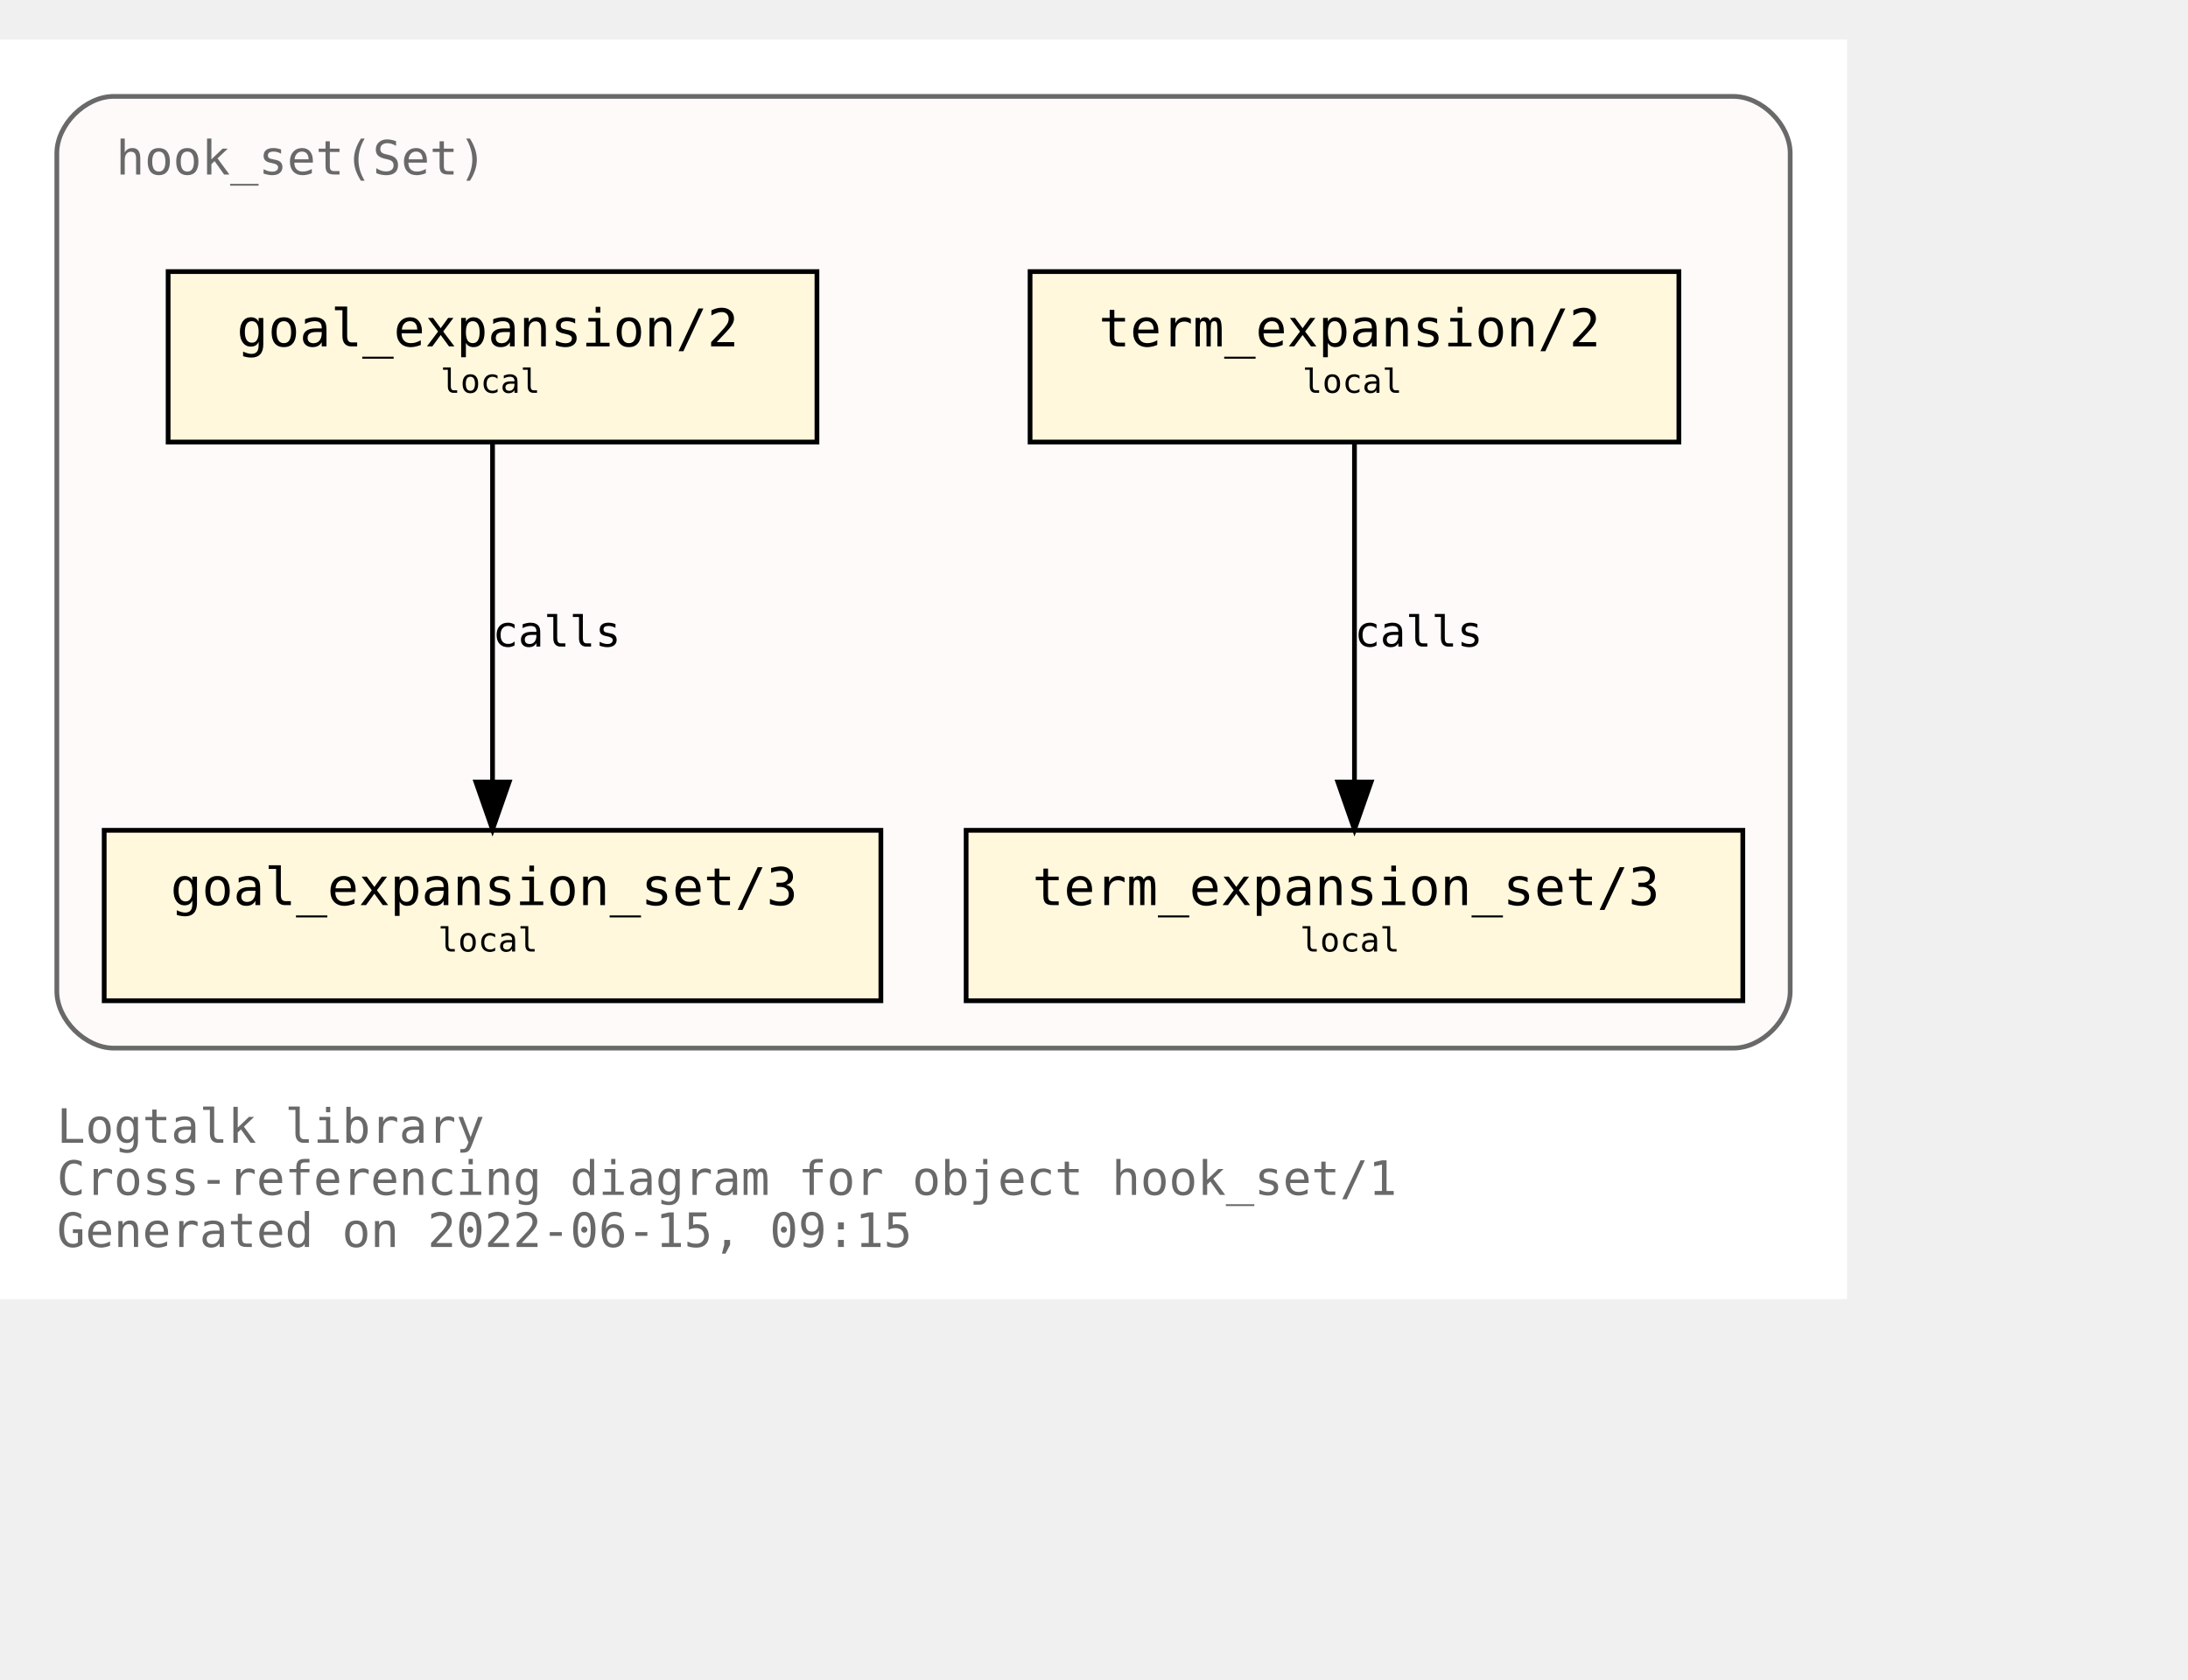
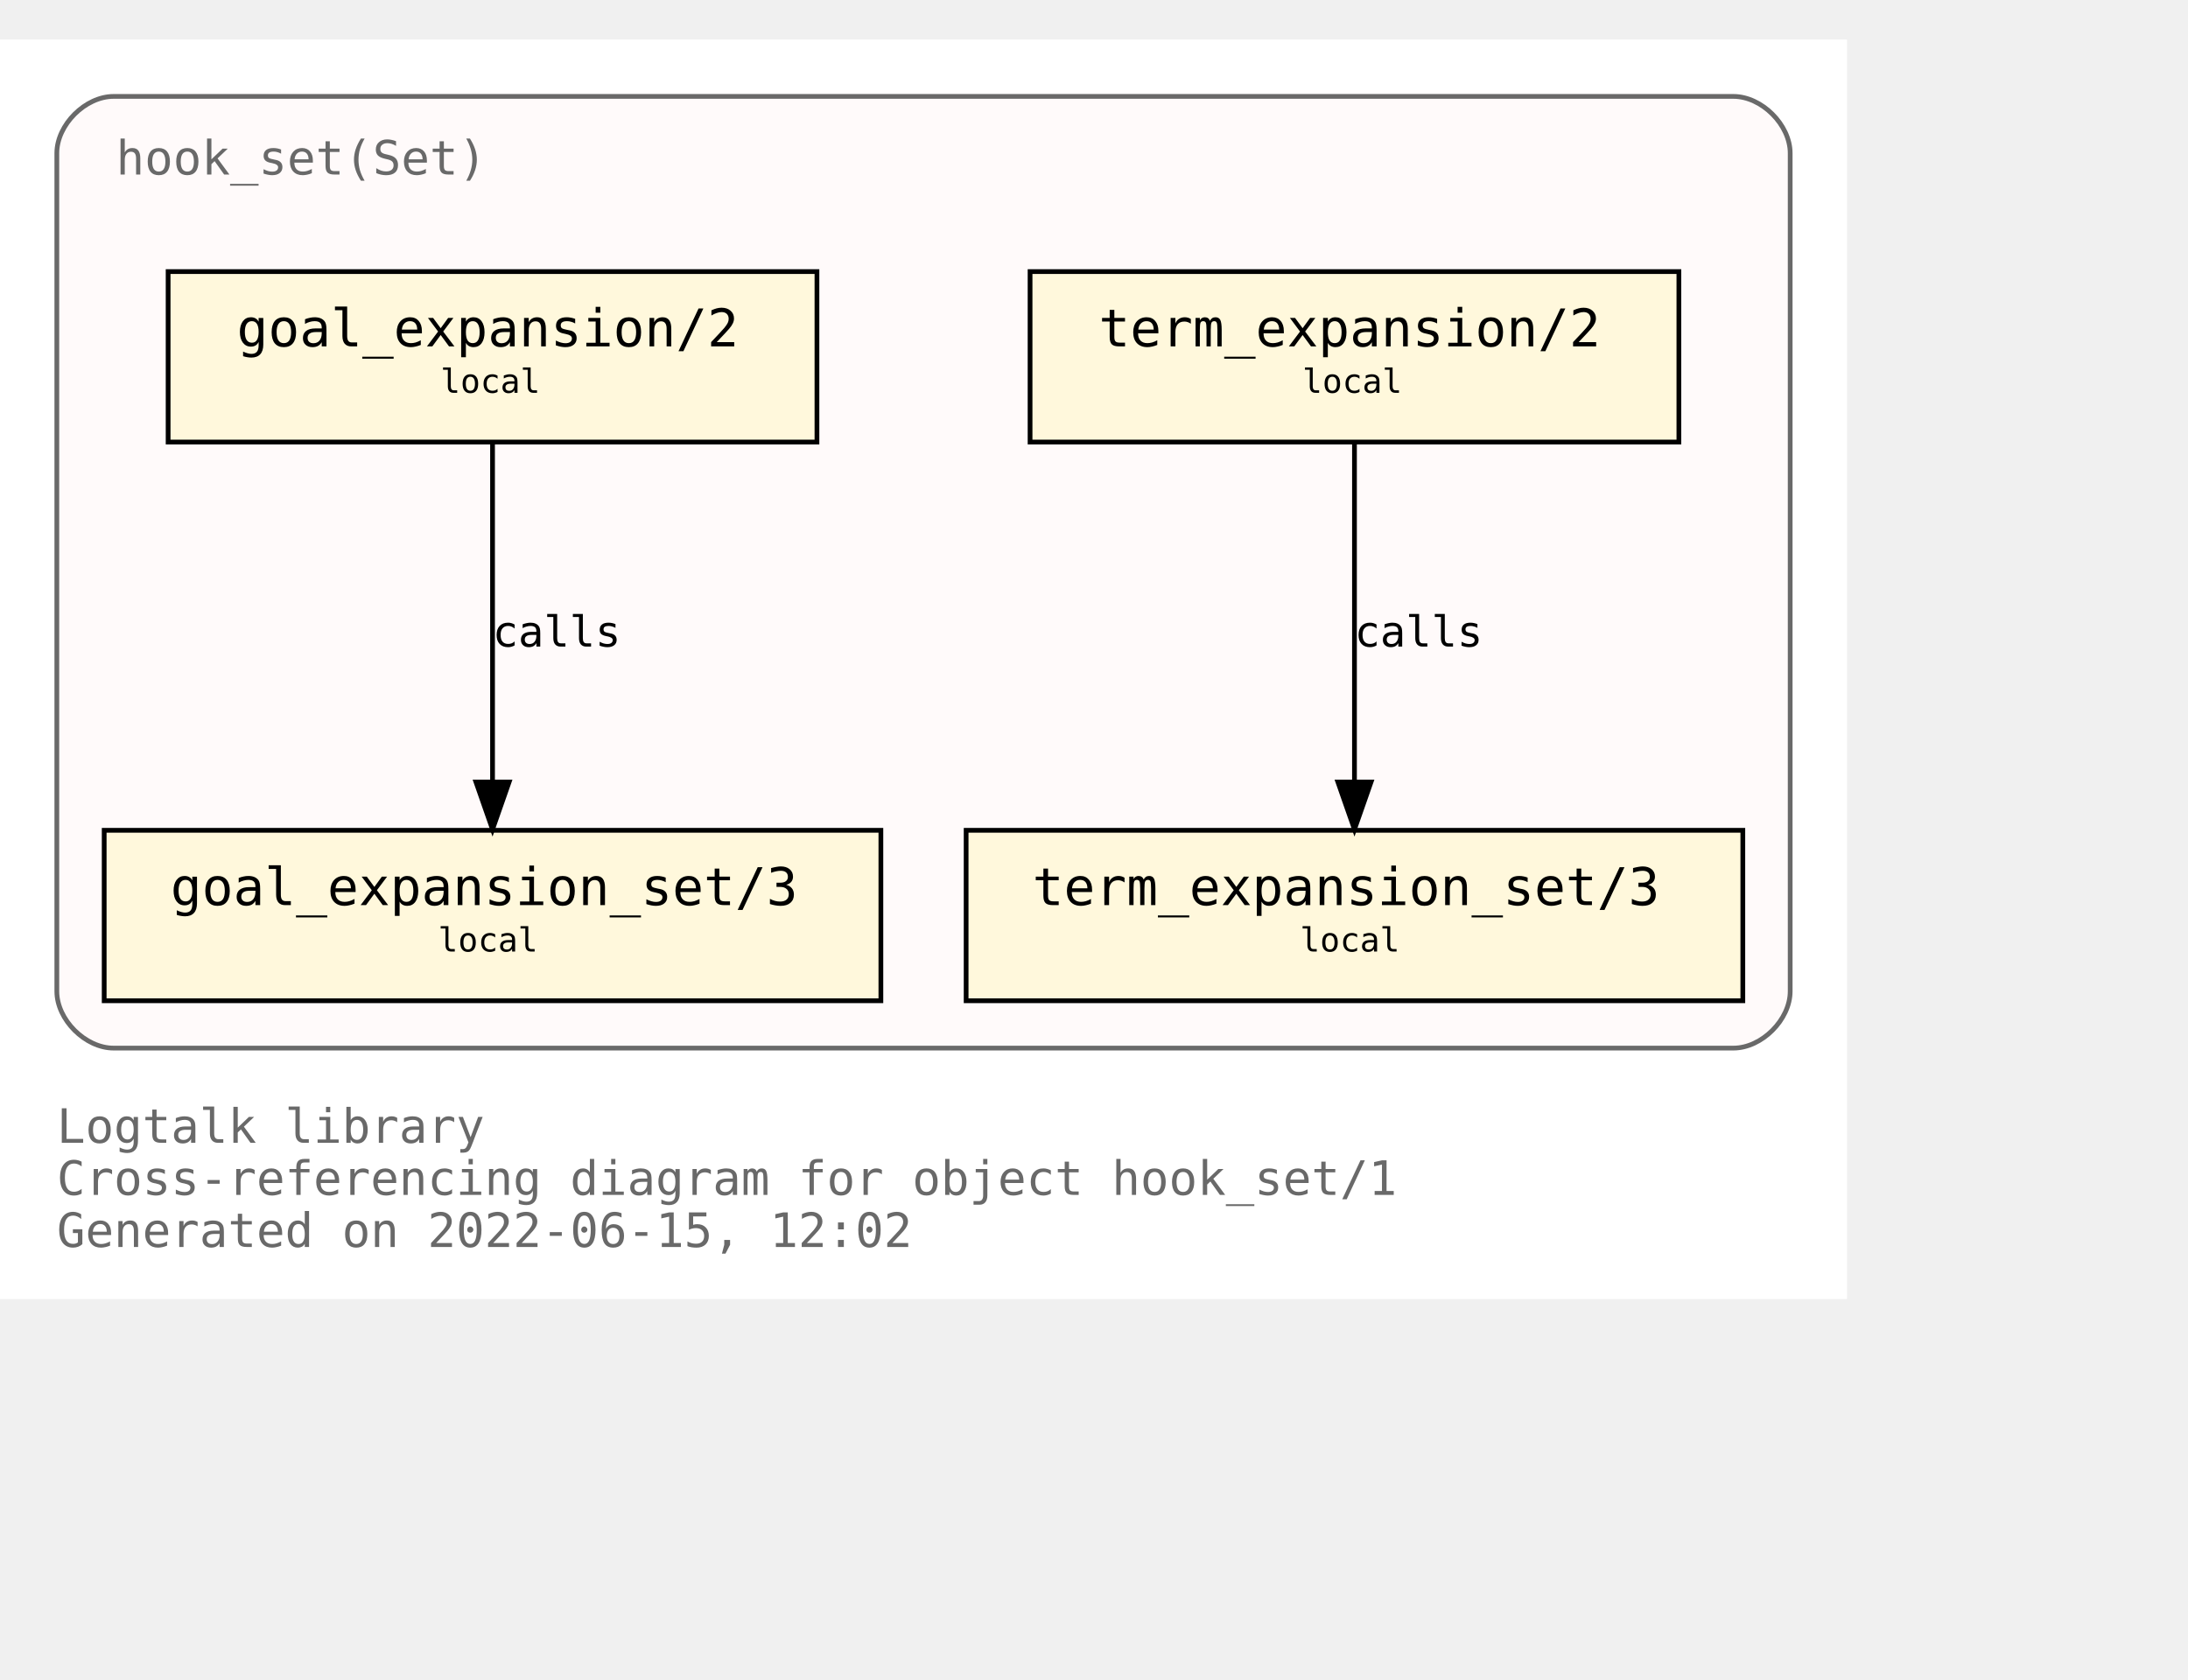
<svg xmlns="http://www.w3.org/2000/svg" xmlns:xlink="http://www.w3.org/1999/xlink" width="534pt" height="410pt" viewBox="72.00 72.00 462.00 338.00">
  <g id="graph0" class="graph" transform="scale(1 1) rotate(0) translate(76 334)">
    <polygon fill="white" stroke="transparent" points="-4,4 -4,-262 386,-262 386,4 -4,4" />
    <text text-anchor="start" x="8" y="-29" font-family="Monospace" font-size="10.00" fill="dimgray">Logtalk library</text>
    <text text-anchor="start" x="8" y="-18" font-family="Monospace" font-size="10.00" fill="dimgray">Cross-referencing diagram for object hook_set/1</text>
-     <text text-anchor="start" x="8" y="-7" font-family="Monospace" font-size="10.00" fill="dimgray">Generated on 2022-06-15, 09:15</text>
+     <text text-anchor="start" x="8" y="-7" font-family="Monospace" font-size="10.00" fill="dimgray">Generated on 2022-06-15, 12:02</text>
    <g id="clust1" class="cluster">
      <g id="a_clust1">
        <a xlink:title="hook_set(Set)">
          <path fill="snow" stroke="dimgray" d="M20,-49C20,-49 362,-49 362,-49 368,-49 374,-55 374,-61 374,-61 374,-238 374,-238 374,-244 368,-250 362,-250 362,-250 20,-250 20,-250 14,-250 8,-244 8,-238 8,-238 8,-61 8,-61 8,-55 14,-49 20,-49" />
          <g id="a_clust1_0">
-             <a xlink:href="https://github.com/LogtalkDotOrg/logtalk3/tree/7d2f24e758be609634f4275c174f2b37e3d82e23/library/hook_flows/hook_set.lgt" xlink:title="https://github.com/LogtalkDotOrg/logtalk3/tree/7d2f24e758be609634f4275c174f2b37e3d82e23/library/hook_flows/hook_set.lgt">
+             <a xlink:href="https://github.com/LogtalkDotOrg/logtalk3/tree/6415da739276ba9e4ec1c5613278cc025b4bde89/library/hook_flows/hook_set.lgt" xlink:title="https://github.com/LogtalkDotOrg/logtalk3/tree/6415da739276ba9e4ec1c5613278cc025b4bde89/library/hook_flows/hook_set.lgt">
              <text text-anchor="start" x="20.5" y="-233.5" font-family="Monospace" font-size="10.00" fill="dimgray">hook_set(Set)</text>
            </a>
          </g>
        </a>
      </g>
    </g>
    <g id="node1" class="node">
      <g id="a_node1">
-         <a xlink:href="https://github.com/LogtalkDotOrg/logtalk3/tree/7d2f24e758be609634f4275c174f2b37e3d82e23/library/hook_flows/hook_set.lgt#L40" xlink:title="https://github.com/LogtalkDotOrg/logtalk3/tree/7d2f24e758be609634f4275c174f2b37e3d82e23/library/hook_flows/hook_set.lgt#L40">
+         <a xlink:href="https://github.com/LogtalkDotOrg/logtalk3/tree/6415da739276ba9e4ec1c5613278cc025b4bde89/library/hook_flows/hook_set.lgt#L40" xlink:title="https://github.com/LogtalkDotOrg/logtalk3/tree/6415da739276ba9e4ec1c5613278cc025b4bde89/library/hook_flows/hook_set.lgt#L40">
          <polygon fill="cornsilk" stroke="black" points="350.5,-213 213.5,-213 213.5,-177 350.5,-177 350.5,-213" />
          <text text-anchor="start" x="222" y="-197.8" font-family="Monospace" font-size="9.00"> </text>
          <text text-anchor="start" x="228" y="-197.2" font-family="Monospace" font-size="11.00">term_expansion/2</text>
          <text text-anchor="start" x="337" y="-197.8" font-family="Monospace" font-size="9.00"> </text>
          <text text-anchor="start" x="222" y="-186.8" font-family="Monospace" font-size="9.00"> </text>
          <text text-anchor="start" x="271" y="-187.4" font-family="Monospace" font-size="7.00">local</text>
          <text text-anchor="start" x="337" y="-186.8" font-family="Monospace" font-size="9.00"> </text>
        </a>
      </g>
    </g>
    <g id="node2" class="node">
      <g id="a_node2">
-         <a xlink:href="https://github.com/LogtalkDotOrg/logtalk3/tree/7d2f24e758be609634f4275c174f2b37e3d82e23/library/hook_flows/hook_set.lgt#L44" xlink:title="https://github.com/LogtalkDotOrg/logtalk3/tree/7d2f24e758be609634f4275c174f2b37e3d82e23/library/hook_flows/hook_set.lgt#L44">
+         <a xlink:href="https://github.com/LogtalkDotOrg/logtalk3/tree/6415da739276ba9e4ec1c5613278cc025b4bde89/library/hook_flows/hook_set.lgt#L44" xlink:title="https://github.com/LogtalkDotOrg/logtalk3/tree/6415da739276ba9e4ec1c5613278cc025b4bde89/library/hook_flows/hook_set.lgt#L44">
          <polygon fill="cornsilk" stroke="black" points="364,-95 200,-95 200,-59 364,-59 364,-95" />
          <text text-anchor="start" x="208" y="-79.8" font-family="Monospace" font-size="9.00"> </text>
          <text text-anchor="start" x="214" y="-79.2" font-family="Monospace" font-size="11.00">term_expansion_set/3</text>
          <text text-anchor="start" x="350" y="-79.8" font-family="Monospace" font-size="9.00"> </text>
          <text text-anchor="start" x="208" y="-68.8" font-family="Monospace" font-size="9.00"> </text>
          <text text-anchor="start" x="270.5" y="-69.4" font-family="Monospace" font-size="7.00">local</text>
          <text text-anchor="start" x="350" y="-68.8" font-family="Monospace" font-size="9.00"> </text>
        </a>
      </g>
    </g>
    <g id="edge1" class="edge">
      <g id="a_edge1">
-         <a xlink:href="https://github.com/LogtalkDotOrg/logtalk3/tree/7d2f24e758be609634f4275c174f2b37e3d82e23/library/hook_flows/hook_set.lgt#L40" xlink:title="calls">
+         <a xlink:href="https://github.com/LogtalkDotOrg/logtalk3/tree/6415da739276ba9e4ec1c5613278cc025b4bde89/library/hook_flows/hook_set.lgt#L40" xlink:title="calls">
          <path fill="none" stroke="black" d="M282,-176.88C282,-158.04 282,-127.47 282,-105.3" />
          <polygon fill="black" stroke="black" points="285.5,-105.19 282,-95.19 278.5,-105.19 285.5,-105.19" />
        </a>
      </g>
      <g id="a_edge1-label">
-         <a xlink:href="https://github.com/LogtalkDotOrg/logtalk3/tree/7d2f24e758be609634f4275c174f2b37e3d82e23/library/hook_flows/hook_set.lgt#L40" xlink:title="https://github.com/LogtalkDotOrg/logtalk3/tree/7d2f24e758be609634f4275c174f2b37e3d82e23/library/hook_flows/hook_set.lgt#L40">
+         <a xlink:href="https://github.com/LogtalkDotOrg/logtalk3/tree/6415da739276ba9e4ec1c5613278cc025b4bde89/library/hook_flows/hook_set.lgt#L40" xlink:title="https://github.com/LogtalkDotOrg/logtalk3/tree/6415da739276ba9e4ec1c5613278cc025b4bde89/library/hook_flows/hook_set.lgt#L40">
          <text text-anchor="start" x="282" y="-133.8" font-family="Monospace" font-size="9.00">calls</text>
        </a>
      </g>
    </g>
    <g id="node3" class="node">
      <g id="a_node3">
-         <a xlink:href="https://github.com/LogtalkDotOrg/logtalk3/tree/7d2f24e758be609634f4275c174f2b37e3d82e23/library/hook_flows/hook_set.lgt#L51" xlink:title="https://github.com/LogtalkDotOrg/logtalk3/tree/7d2f24e758be609634f4275c174f2b37e3d82e23/library/hook_flows/hook_set.lgt#L51">
+         <a xlink:href="https://github.com/LogtalkDotOrg/logtalk3/tree/6415da739276ba9e4ec1c5613278cc025b4bde89/library/hook_flows/hook_set.lgt#L51" xlink:title="https://github.com/LogtalkDotOrg/logtalk3/tree/6415da739276ba9e4ec1c5613278cc025b4bde89/library/hook_flows/hook_set.lgt#L51">
          <polygon fill="cornsilk" stroke="black" points="168.5,-213 31.5,-213 31.5,-177 168.5,-177 168.5,-213" />
          <text text-anchor="start" x="40" y="-197.8" font-family="Monospace" font-size="9.00"> </text>
          <text text-anchor="start" x="46" y="-197.2" font-family="Monospace" font-size="11.00">goal_expansion/2</text>
          <text text-anchor="start" x="155" y="-197.8" font-family="Monospace" font-size="9.00"> </text>
          <text text-anchor="start" x="40" y="-186.8" font-family="Monospace" font-size="9.00"> </text>
          <text text-anchor="start" x="89" y="-187.4" font-family="Monospace" font-size="7.00">local</text>
          <text text-anchor="start" x="155" y="-186.8" font-family="Monospace" font-size="9.00"> </text>
        </a>
      </g>
    </g>
    <g id="node4" class="node">
      <g id="a_node4">
-         <a xlink:href="https://github.com/LogtalkDotOrg/logtalk3/tree/7d2f24e758be609634f4275c174f2b37e3d82e23/library/hook_flows/hook_set.lgt#L55" xlink:title="https://github.com/LogtalkDotOrg/logtalk3/tree/7d2f24e758be609634f4275c174f2b37e3d82e23/library/hook_flows/hook_set.lgt#L55">
+         <a xlink:href="https://github.com/LogtalkDotOrg/logtalk3/tree/6415da739276ba9e4ec1c5613278cc025b4bde89/library/hook_flows/hook_set.lgt#L55" xlink:title="https://github.com/LogtalkDotOrg/logtalk3/tree/6415da739276ba9e4ec1c5613278cc025b4bde89/library/hook_flows/hook_set.lgt#L55">
          <polygon fill="cornsilk" stroke="black" points="182,-95 18,-95 18,-59 182,-59 182,-95" />
          <text text-anchor="start" x="26" y="-79.8" font-family="Monospace" font-size="9.00"> </text>
          <text text-anchor="start" x="32" y="-79.2" font-family="Monospace" font-size="11.00">goal_expansion_set/3</text>
          <text text-anchor="start" x="168" y="-79.8" font-family="Monospace" font-size="9.00"> </text>
          <text text-anchor="start" x="26" y="-68.8" font-family="Monospace" font-size="9.00"> </text>
          <text text-anchor="start" x="88.5" y="-69.4" font-family="Monospace" font-size="7.00">local</text>
          <text text-anchor="start" x="168" y="-68.8" font-family="Monospace" font-size="9.00"> </text>
        </a>
      </g>
    </g>
    <g id="edge2" class="edge">
      <g id="a_edge2">
-         <a xlink:href="https://github.com/LogtalkDotOrg/logtalk3/tree/7d2f24e758be609634f4275c174f2b37e3d82e23/library/hook_flows/hook_set.lgt#L51" xlink:title="calls">
+         <a xlink:href="https://github.com/LogtalkDotOrg/logtalk3/tree/6415da739276ba9e4ec1c5613278cc025b4bde89/library/hook_flows/hook_set.lgt#L51" xlink:title="calls">
          <path fill="none" stroke="black" d="M100,-176.88C100,-158.04 100,-127.47 100,-105.3" />
          <polygon fill="black" stroke="black" points="103.5,-105.19 100,-95.19 96.5,-105.19 103.5,-105.19" />
        </a>
      </g>
      <g id="a_edge2-label">
-         <a xlink:href="https://github.com/LogtalkDotOrg/logtalk3/tree/7d2f24e758be609634f4275c174f2b37e3d82e23/library/hook_flows/hook_set.lgt#L51" xlink:title="https://github.com/LogtalkDotOrg/logtalk3/tree/7d2f24e758be609634f4275c174f2b37e3d82e23/library/hook_flows/hook_set.lgt#L51">
+         <a xlink:href="https://github.com/LogtalkDotOrg/logtalk3/tree/6415da739276ba9e4ec1c5613278cc025b4bde89/library/hook_flows/hook_set.lgt#L51" xlink:title="https://github.com/LogtalkDotOrg/logtalk3/tree/6415da739276ba9e4ec1c5613278cc025b4bde89/library/hook_flows/hook_set.lgt#L51">
          <text text-anchor="start" x="100" y="-133.8" font-family="Monospace" font-size="9.00">calls</text>
        </a>
      </g>
    </g>
  </g>
</svg>
